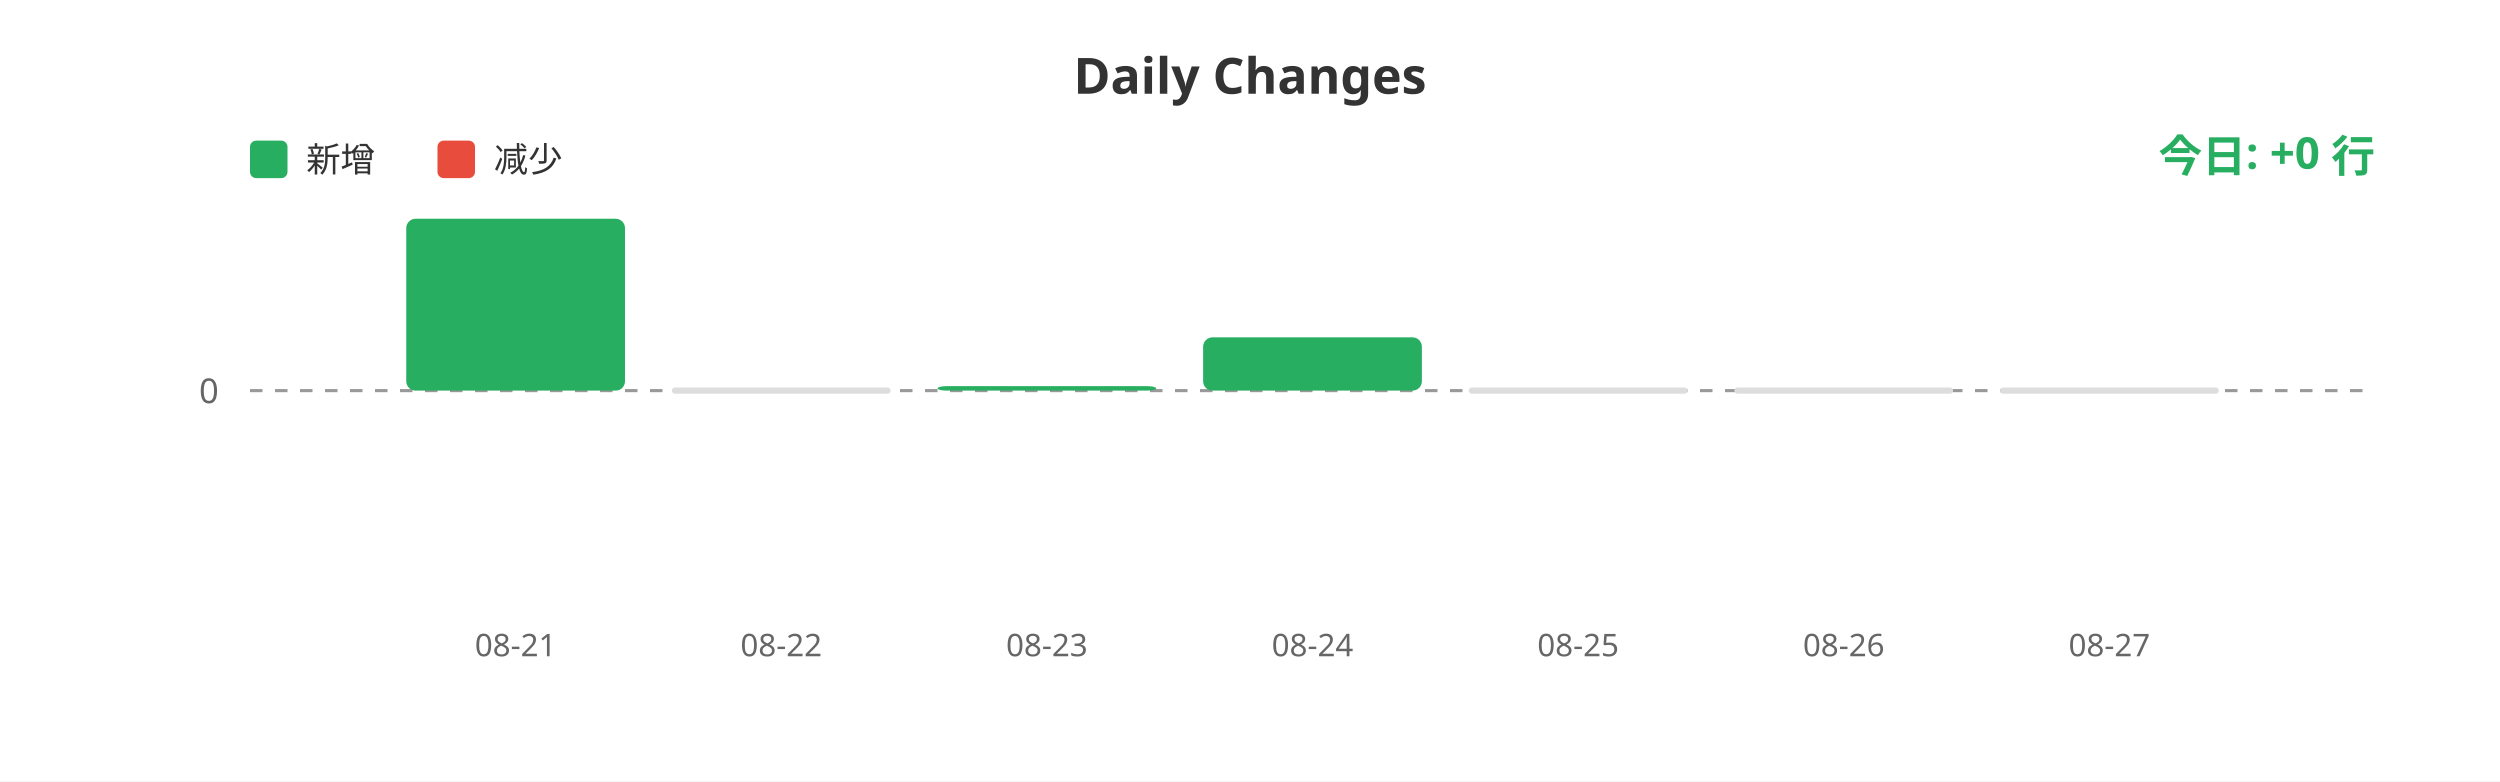
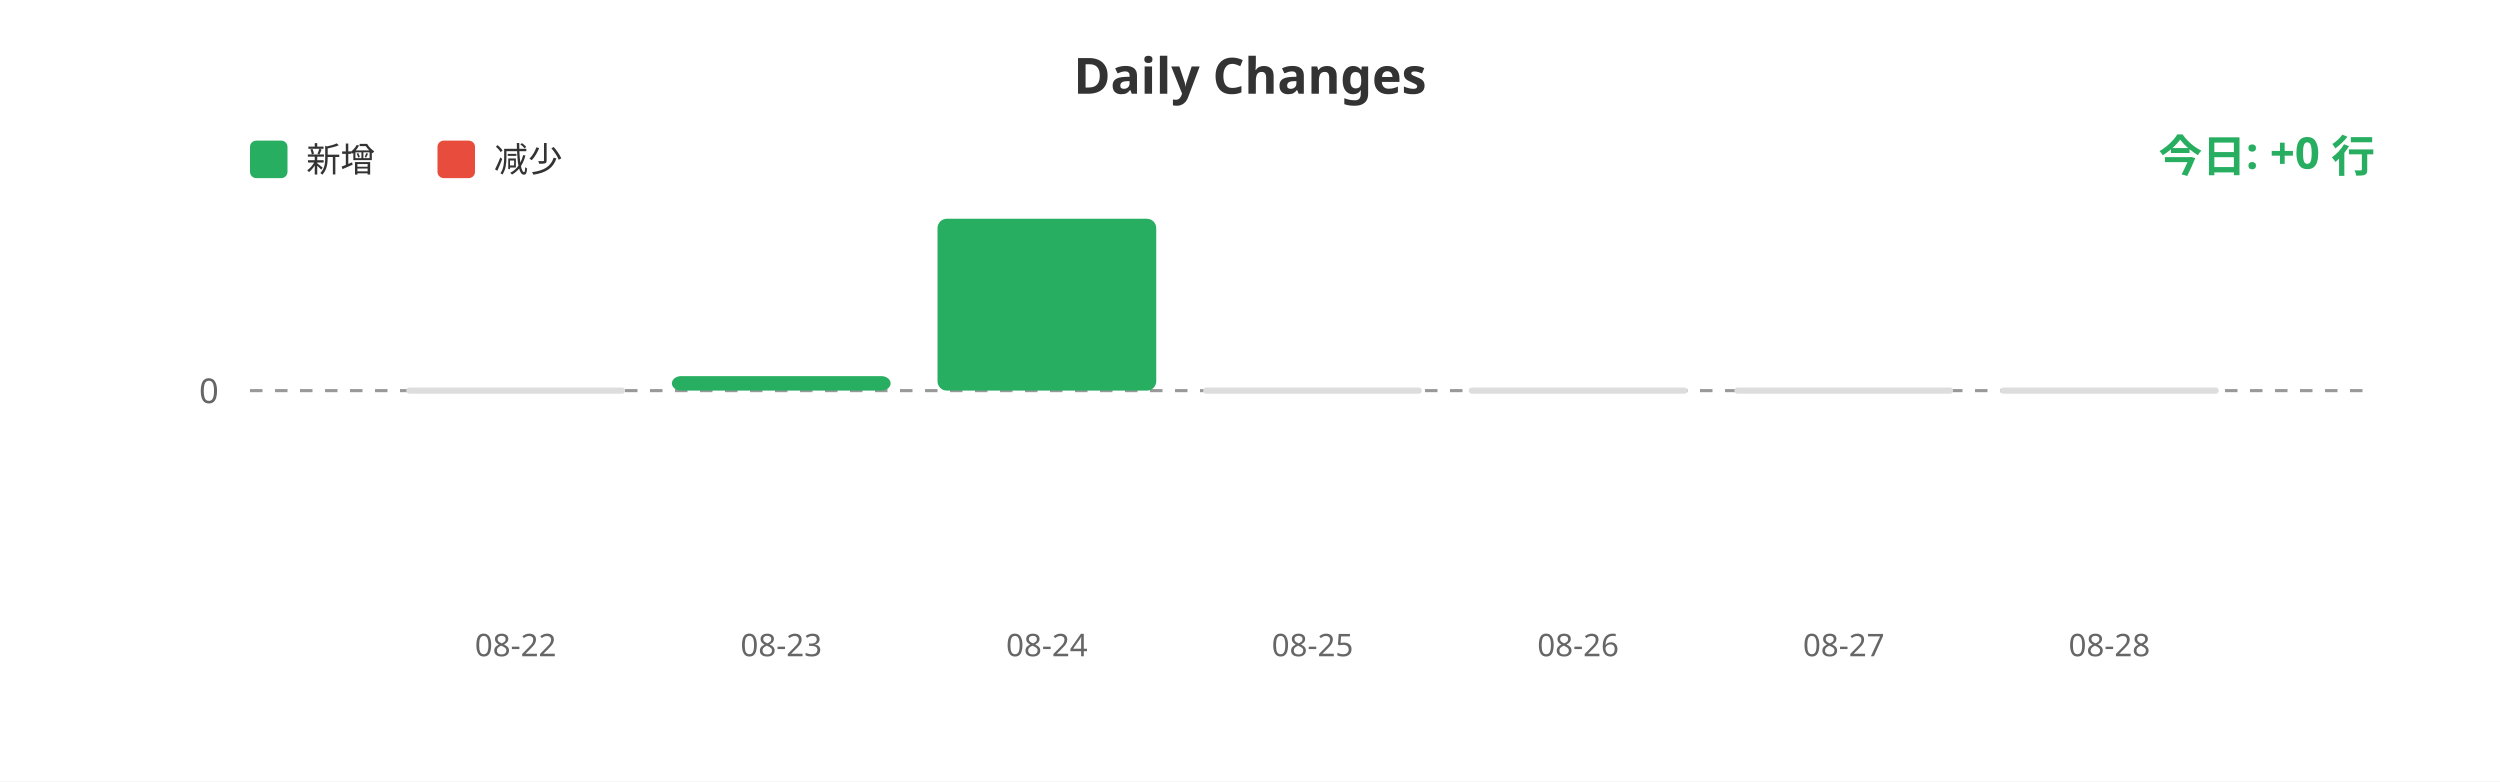
<svg xmlns="http://www.w3.org/2000/svg" width="800" height="250">
  <rect width="100%" height="100%" fill="#ffffff" />
  <text x="400" y="30" fill="#333" font-size="16" font-weight="bold" text-anchor="middle" font-family="sans-serif">Daily Changes</text>
  <rect x="80" y="45" width="12" height="12" fill="#27ae60" rx="2" />
  <text x="98" y="55" fill="#333" font-size="11" font-family="sans-serif">新增</text>
  <rect x="140" y="45" width="12" height="12" fill="#e74c3c" rx="2" />
  <text x="158" y="55" fill="#333" font-size="11" font-family="sans-serif">减少</text>
  <line x1="80" y1="125" x2="760" y2="125" stroke="#999" stroke-width="1" stroke-dasharray="4" />
  <text x="70" y="129" fill="#666" font-size="11" text-anchor="end" font-family="sans-serif">0</text>
-   <rect x="130.0" y="70.0" width="70" height="55.0" fill="#27ae60" rx="3" />
-   <rect x="215.0" y="124" width="70" height="2" fill="#ddd" rx="1" />
-   <rect x="300.0" y="123.559" width="70" height="1.441" fill="#27ae60" rx="3" />
-   <rect x="385.0" y="107.948" width="70" height="17.052" fill="#27ae60" rx="3" />
+   <rect x="130.0" y="124" width="70" height="2" fill="#ddd" rx="1" />
+   <rect x="215.0" y="120.352" width="70" height="4.648" fill="#27ae60" rx="3" />
+   <rect x="300.0" y="70.0" width="70" height="55.0" fill="#27ae60" rx="3" />
+   <rect x="385.0" y="124" width="70" height="2" fill="#ddd" rx="1" />
  <rect x="470.0" y="124" width="70" height="2" fill="#ddd" rx="1" />
  <rect x="555.0" y="124" width="70" height="2" fill="#ddd" rx="1" />
  <rect x="640.0" y="124" width="70" height="2" fill="#ddd" rx="1" />
-   <text x="165.0" y="210" fill="#666" font-size="10" text-anchor="middle" font-family="sans-serif">08-21</text>
-   <text x="250.0" y="210" fill="#666" font-size="10" text-anchor="middle" font-family="sans-serif">08-22</text>
-   <text x="335.0" y="210" fill="#666" font-size="10" text-anchor="middle" font-family="sans-serif">08-23</text>
-   <text x="420.0" y="210" fill="#666" font-size="10" text-anchor="middle" font-family="sans-serif">08-24</text>
-   <text x="505.0" y="210" fill="#666" font-size="10" text-anchor="middle" font-family="sans-serif">08-25</text>
-   <text x="590.0" y="210" fill="#666" font-size="10" text-anchor="middle" font-family="sans-serif">08-26</text>
-   <text x="675.0" y="210" fill="#666" font-size="10" text-anchor="middle" font-family="sans-serif">08-27</text>
+   <text x="165.0" y="210" fill="#666" font-size="10" text-anchor="middle" font-family="sans-serif">08-22</text>
+   <text x="250.0" y="210" fill="#666" font-size="10" text-anchor="middle" font-family="sans-serif">08-23</text>
+   <text x="335.0" y="210" fill="#666" font-size="10" text-anchor="middle" font-family="sans-serif">08-24</text>
+   <text x="420.0" y="210" fill="#666" font-size="10" text-anchor="middle" font-family="sans-serif">08-25</text>
+   <text x="505.0" y="210" fill="#666" font-size="10" text-anchor="middle" font-family="sans-serif">08-26</text>
+   <text x="590.0" y="210" fill="#666" font-size="10" text-anchor="middle" font-family="sans-serif">08-27</text>
+   <text x="675.0" y="210" fill="#666" font-size="10" text-anchor="middle" font-family="sans-serif">08-28</text>
  <text x="760" y="55" fill="#27ae60" font-size="14" font-weight="bold" text-anchor="end" font-family="sans-serif">今日: +0 行</text>
</svg>
